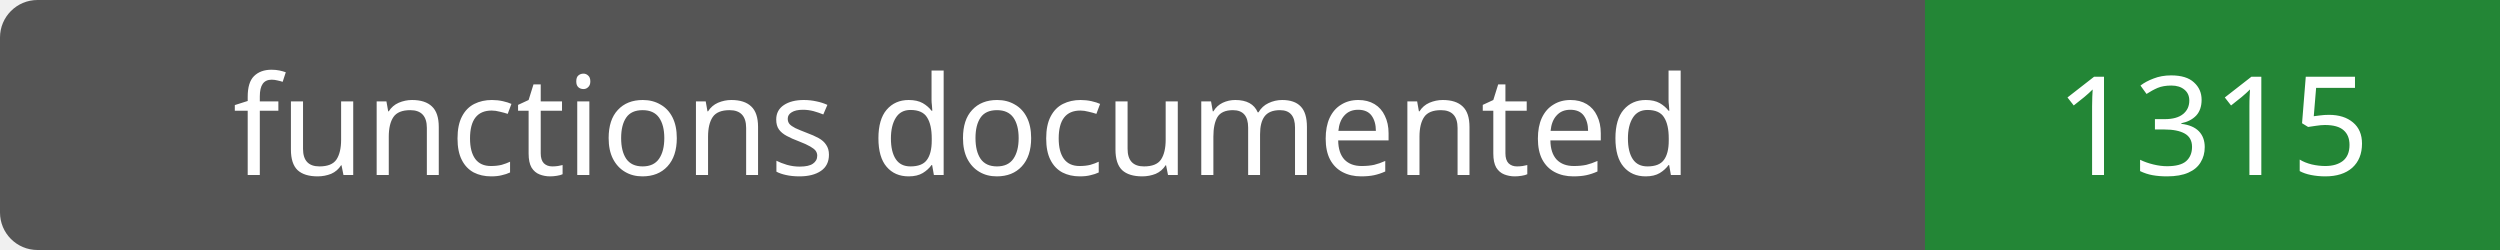
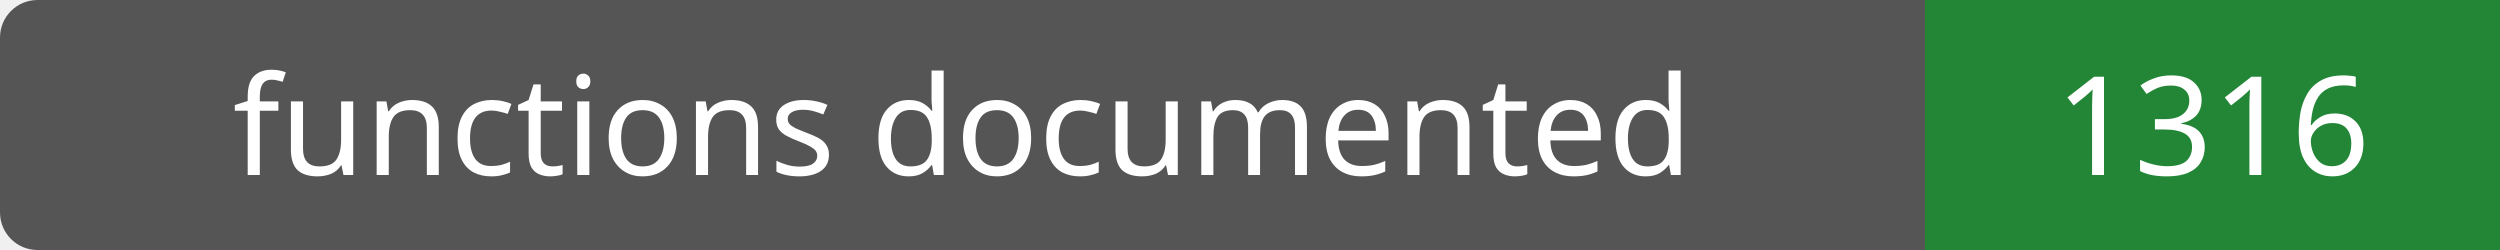
- <svg xmlns="http://www.w3.org/2000/svg" width="200" height="20" role="img" aria-label="functions documented: 1315">
+ <svg xmlns="http://www.w3.org/2000/svg" width="200" height="20" role="img" aria-label="functions documented: 1316">
  <rect width="200" height="20" rx="3" fill="#555" />
  <path fill="#238636" d="M154 0h46v20H154z" />
  <g fill="#fff" text-anchor="middle" font-family="Verdana,sans-serif" font-size="11">
    <text x="77.0" y="14">functions documented</text>
-     <text x="177.0" y="14">1315</text>
+     <text x="177.0" y="14">1316</text>
  </g>
</svg>
